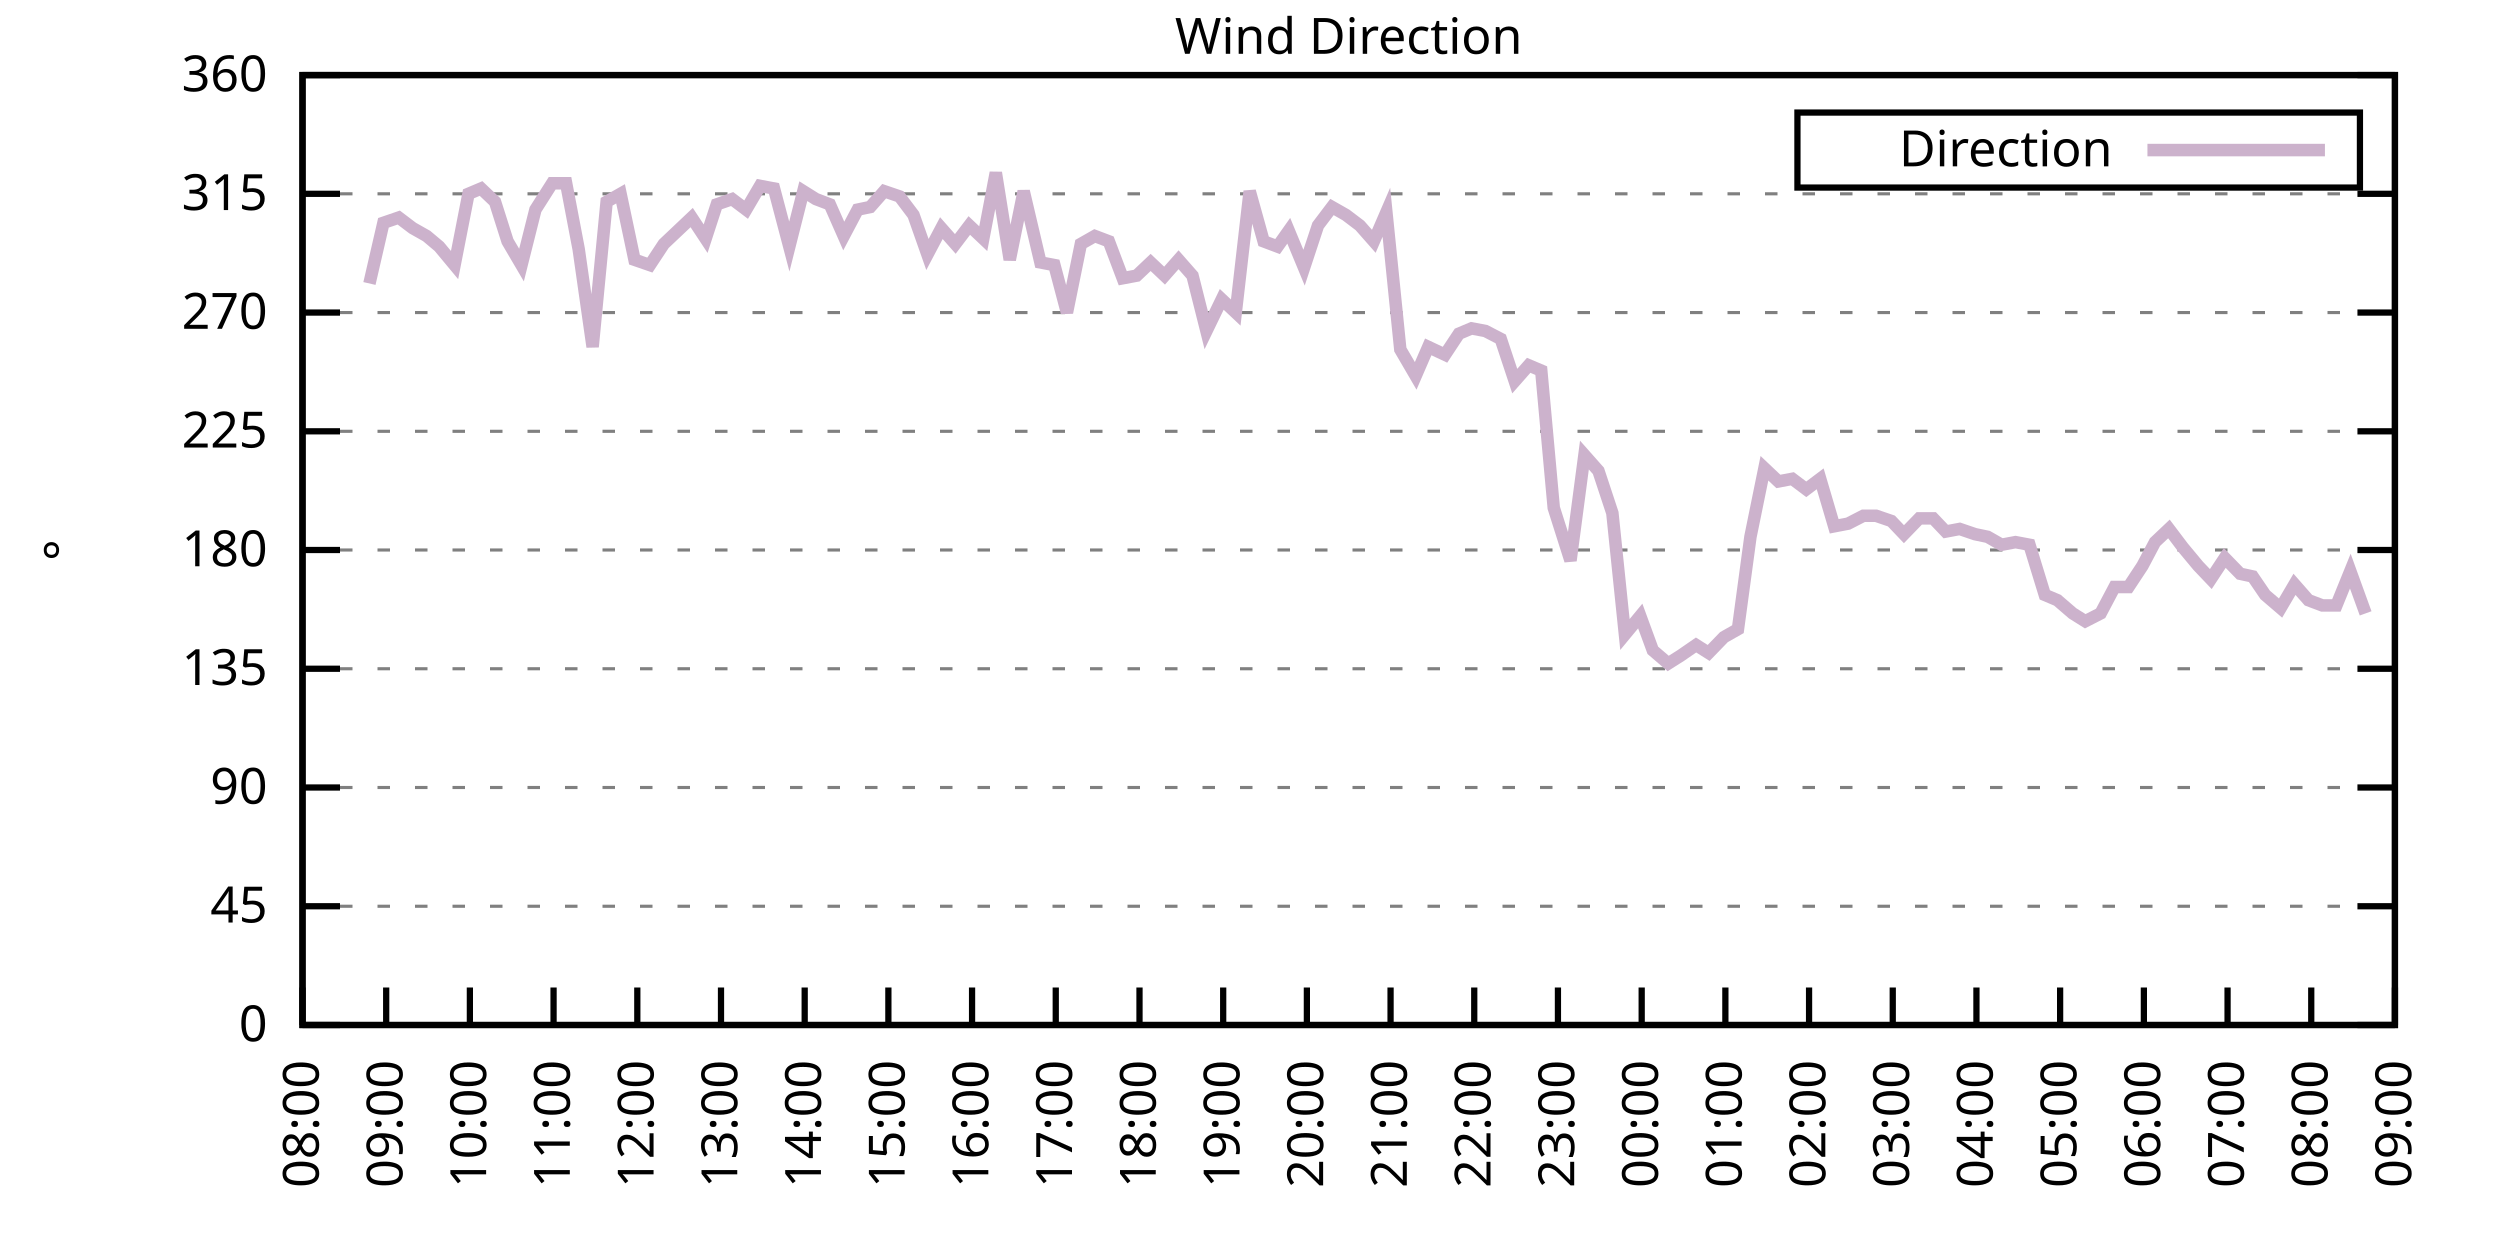
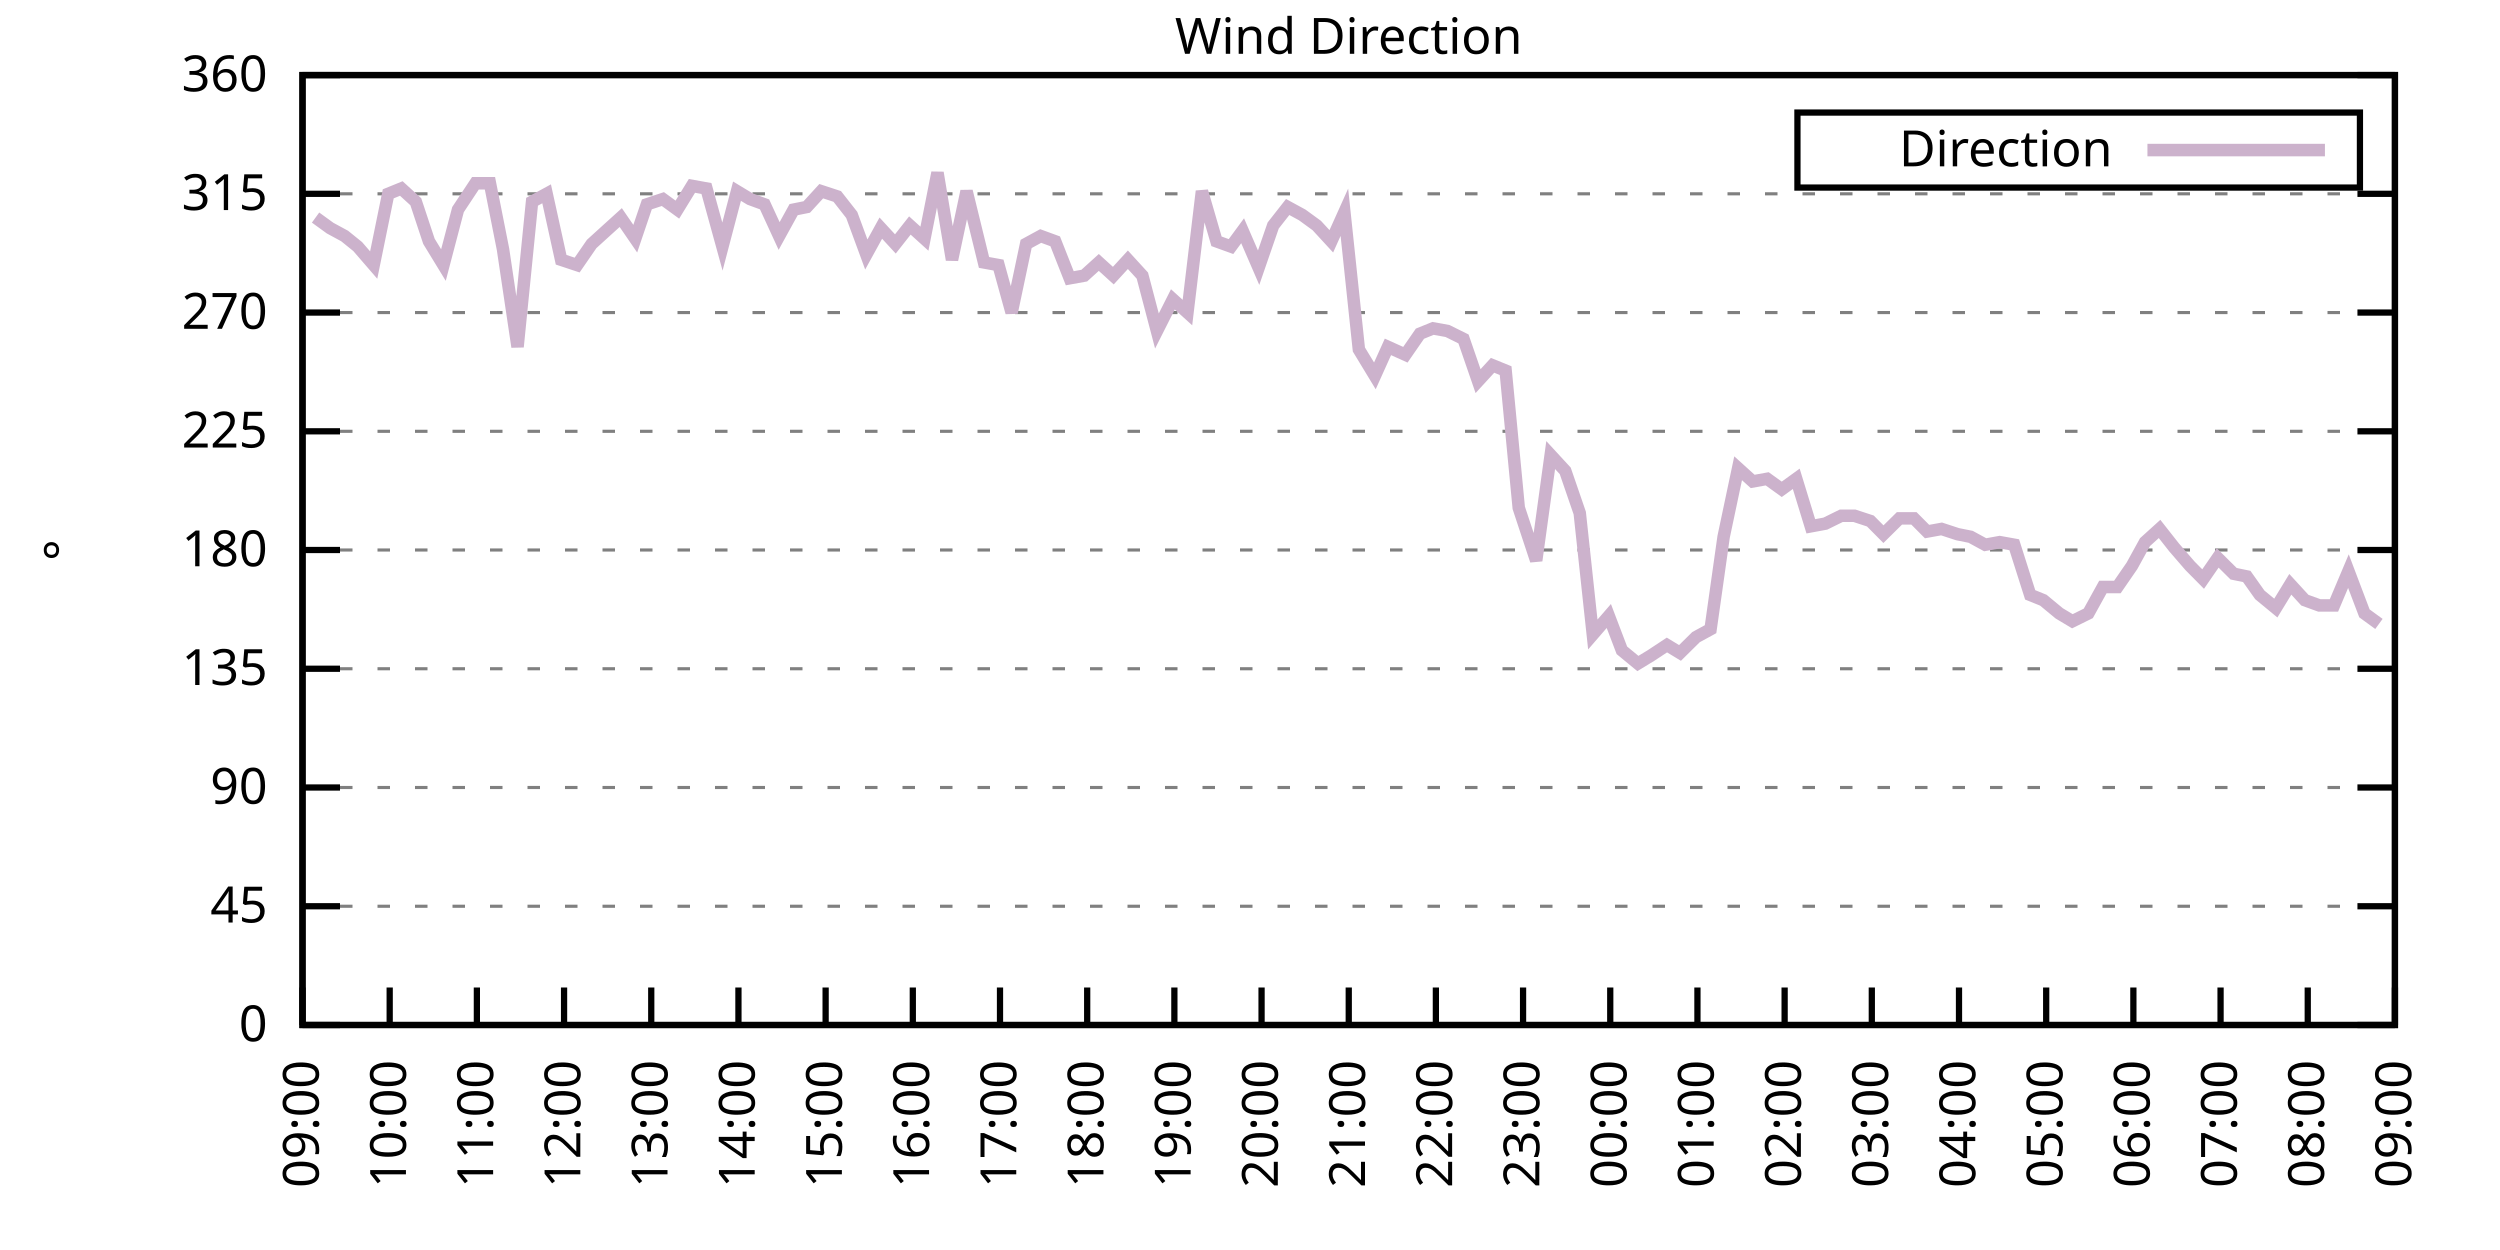
<svg xmlns="http://www.w3.org/2000/svg" xmlns:xlink="http://www.w3.org/1999/xlink" width="400" height="200" viewBox="0 0 400 200">
  <g id="gnuplot_canvas">
    <rect x="0" y="0" width="400" height="200" fill="none" />
    <defs>
      <circle id="gpDot" r="0.5" stroke-width="0.5" stroke="currentColor" />
      <path id="gpPt0" stroke-width="0.333" stroke="currentColor" d="M-1,0 h2 M0,-1 v2" />
      <path id="gpPt1" stroke-width="0.333" stroke="currentColor" d="M-1,-1 L1,1 M1,-1 L-1,1" />
      <path id="gpPt2" stroke-width="0.333" stroke="currentColor" d="M-1,0 L1,0 M0,-1 L0,1 M-1,-1 L1,1 M-1,1 L1,-1" />
      <rect id="gpPt3" stroke-width="0.333" stroke="currentColor" x="-1" y="-1" width="2" height="2" />
      <rect id="gpPt4" stroke-width="0.333" stroke="currentColor" fill="currentColor" x="-1" y="-1" width="2" height="2" />
      <circle id="gpPt5" stroke-width="0.333" stroke="currentColor" cx="0" cy="0" r="1" />
      <use xlink:href="#gpPt5" id="gpPt6" fill="currentColor" stroke="none" />
      <path id="gpPt7" stroke-width="0.333" stroke="currentColor" d="M0,-1.33 L-1.33,0.67 L1.33,0.67 z" />
      <use xlink:href="#gpPt7" id="gpPt8" fill="currentColor" stroke="none" />
      <use xlink:href="#gpPt7" id="gpPt9" stroke="currentColor" transform="rotate(180)" />
      <use xlink:href="#gpPt9" id="gpPt10" fill="currentColor" stroke="none" />
      <use xlink:href="#gpPt3" id="gpPt11" stroke="currentColor" transform="rotate(45)" />
      <use xlink:href="#gpPt11" id="gpPt12" fill="currentColor" stroke="none" />
      <path id="gpPt13" stroke-width="0.333" stroke="currentColor" d="M0,1.330 L1.265,0.411 L0.782,-1.067 L-0.782,-1.076 L-1.265,0.411 z" />
      <use xlink:href="#gpPt13" id="gpPt14" fill="currentColor" stroke="none" />
      <filter id="textbox" filterUnits="objectBoundingBox" x="0" y="0" height="1" width="1">
        <feFlood flood-color="white" flood-opacity="1" result="bgnd" />
        <feComposite in="SourceGraphic" in2="bgnd" operator="atop" />
      </filter>
      <filter id="greybox" filterUnits="objectBoundingBox" x="0" y="0" height="1" width="1">
        <feFlood flood-color="lightgrey" flood-opacity="1" result="grey" />
        <feComposite in="SourceGraphic" in2="grey" operator="atop" />
      </filter>
    </defs>
    <g fill="none" color="white" stroke="currentColor" stroke-width="1.00" stroke-linecap="butt" stroke-linejoin="miter">
</g>
    <g fill="none" color="black" stroke="currentColor" stroke-width="1.00" stroke-linecap="butt" stroke-linejoin="miter">
      <g stroke="none" shape-rendering="crispEdges">
        <polygon fill="rgb(255, 255, 255)" points="48.40,164.00 383.18,164.00 383.18,12.02 48.40,12.02 " />
      </g>
    </g>
    <g fill="none" color="black" stroke="currentColor" stroke-width="1.00" stroke-linecap="butt" stroke-linejoin="miter">
</g>
    <g fill="none" color="black" stroke="black" stroke-width="0.50" stroke-linecap="butt" stroke-linejoin="miter">
</g>
    <g fill="none" color="gray" stroke="currentColor" stroke-width="0.50" stroke-linecap="butt" stroke-linejoin="miter">
      <path stroke="gray" stroke-dasharray="2,4" class="gridline" d="M48.40,164.00 L383.19,164.00  " />
    </g>
    <g fill="none" color="gray" stroke="gray" stroke-width="1.00" stroke-linecap="butt" stroke-linejoin="miter">
</g>
    <g fill="none" color="black" stroke="currentColor" stroke-width="1.00" stroke-linecap="butt" stroke-linejoin="miter">
      <path stroke="black" d="M48.40,164.00 L54.40,164.00 M383.19,164.00 L377.19,164.00  " />
      <g transform="translate(42.80,166.60)" stroke="none" fill="black" font-family="Sans" font-size="8.00" text-anchor="end">
        <text>
          <tspan font-family="Sans"> 0</tspan>
        </text>
      </g>
    </g>
    <g fill="none" color="black" stroke="currentColor" stroke-width="1.00" stroke-linecap="butt" stroke-linejoin="miter">
</g>
    <g fill="none" color="black" stroke="black" stroke-width="0.50" stroke-linecap="butt" stroke-linejoin="miter">
</g>
    <g fill="none" color="gray" stroke="currentColor" stroke-width="0.50" stroke-linecap="butt" stroke-linejoin="miter">
      <path stroke="gray" stroke-dasharray="2,4" class="gridline" d="M48.40,145.00 L383.19,145.00  " />
    </g>
    <g fill="none" color="gray" stroke="gray" stroke-width="1.00" stroke-linecap="butt" stroke-linejoin="miter">
</g>
    <g fill="none" color="black" stroke="currentColor" stroke-width="1.00" stroke-linecap="butt" stroke-linejoin="miter">
      <path stroke="black" d="M48.40,145.00 L54.40,145.00 M383.19,145.00 L377.19,145.00  " />
      <g transform="translate(42.80,147.60)" stroke="none" fill="black" font-family="Sans" font-size="8.00" text-anchor="end">
        <text>
          <tspan font-family="Sans"> 45</tspan>
        </text>
      </g>
    </g>
    <g fill="none" color="black" stroke="currentColor" stroke-width="1.00" stroke-linecap="butt" stroke-linejoin="miter">
</g>
    <g fill="none" color="black" stroke="black" stroke-width="0.50" stroke-linecap="butt" stroke-linejoin="miter">
</g>
    <g fill="none" color="gray" stroke="currentColor" stroke-width="0.50" stroke-linecap="butt" stroke-linejoin="miter">
      <path stroke="gray" stroke-dasharray="2,4" class="gridline" d="M48.40,126.00 L383.19,126.00  " />
    </g>
    <g fill="none" color="gray" stroke="gray" stroke-width="1.00" stroke-linecap="butt" stroke-linejoin="miter">
</g>
    <g fill="none" color="black" stroke="currentColor" stroke-width="1.00" stroke-linecap="butt" stroke-linejoin="miter">
      <path stroke="black" d="M48.40,126.00 L54.40,126.00 M383.19,126.00 L377.19,126.00  " />
      <g transform="translate(42.80,128.60)" stroke="none" fill="black" font-family="Sans" font-size="8.00" text-anchor="end">
        <text>
          <tspan font-family="Sans"> 90</tspan>
        </text>
      </g>
    </g>
    <g fill="none" color="black" stroke="currentColor" stroke-width="1.00" stroke-linecap="butt" stroke-linejoin="miter">
</g>
    <g fill="none" color="black" stroke="black" stroke-width="0.50" stroke-linecap="butt" stroke-linejoin="miter">
</g>
    <g fill="none" color="gray" stroke="currentColor" stroke-width="0.50" stroke-linecap="butt" stroke-linejoin="miter">
      <path stroke="gray" stroke-dasharray="2,4" class="gridline" d="M48.40,107.00 L383.19,107.00  " />
    </g>
    <g fill="none" color="gray" stroke="gray" stroke-width="1.00" stroke-linecap="butt" stroke-linejoin="miter">
</g>
    <g fill="none" color="black" stroke="currentColor" stroke-width="1.00" stroke-linecap="butt" stroke-linejoin="miter">
      <path stroke="black" d="M48.40,107.00 L54.40,107.00 M383.19,107.00 L377.19,107.00  " />
      <g transform="translate(42.80,109.60)" stroke="none" fill="black" font-family="Sans" font-size="8.00" text-anchor="end">
        <text>
          <tspan font-family="Sans"> 135</tspan>
        </text>
      </g>
    </g>
    <g fill="none" color="black" stroke="currentColor" stroke-width="1.00" stroke-linecap="butt" stroke-linejoin="miter">
</g>
    <g fill="none" color="black" stroke="black" stroke-width="0.50" stroke-linecap="butt" stroke-linejoin="miter">
</g>
    <g fill="none" color="gray" stroke="currentColor" stroke-width="0.50" stroke-linecap="butt" stroke-linejoin="miter">
      <path stroke="gray" stroke-dasharray="2,4" class="gridline" d="M48.40,88.00 L383.19,88.00  " />
    </g>
    <g fill="none" color="gray" stroke="gray" stroke-width="1.00" stroke-linecap="butt" stroke-linejoin="miter">
</g>
    <g fill="none" color="black" stroke="currentColor" stroke-width="1.00" stroke-linecap="butt" stroke-linejoin="miter">
      <path stroke="black" d="M48.40,88.00 L54.40,88.00 M383.19,88.00 L377.19,88.00  " />
      <g transform="translate(42.80,90.60)" stroke="none" fill="black" font-family="Sans" font-size="8.00" text-anchor="end">
        <text>
          <tspan font-family="Sans"> 180</tspan>
        </text>
      </g>
    </g>
    <g fill="none" color="black" stroke="currentColor" stroke-width="1.00" stroke-linecap="butt" stroke-linejoin="miter">
</g>
    <g fill="none" color="black" stroke="black" stroke-width="0.50" stroke-linecap="butt" stroke-linejoin="miter">
</g>
    <g fill="none" color="gray" stroke="currentColor" stroke-width="0.50" stroke-linecap="butt" stroke-linejoin="miter">
      <path stroke="gray" stroke-dasharray="2,4" class="gridline" d="M48.40,69.01 L383.19,69.01  " />
    </g>
    <g fill="none" color="gray" stroke="gray" stroke-width="1.00" stroke-linecap="butt" stroke-linejoin="miter">
</g>
    <g fill="none" color="black" stroke="currentColor" stroke-width="1.00" stroke-linecap="butt" stroke-linejoin="miter">
      <path stroke="black" d="M48.40,69.01 L54.40,69.01 M383.19,69.01 L377.19,69.01  " />
      <g transform="translate(42.80,71.61)" stroke="none" fill="black" font-family="Sans" font-size="8.00" text-anchor="end">
        <text>
          <tspan font-family="Sans"> 225</tspan>
        </text>
      </g>
    </g>
    <g fill="none" color="black" stroke="currentColor" stroke-width="1.00" stroke-linecap="butt" stroke-linejoin="miter">
</g>
    <g fill="none" color="black" stroke="black" stroke-width="0.50" stroke-linecap="butt" stroke-linejoin="miter">
</g>
    <g fill="none" color="gray" stroke="currentColor" stroke-width="0.50" stroke-linecap="butt" stroke-linejoin="miter">
      <path stroke="gray" stroke-dasharray="2,4" class="gridline" d="M48.40,50.01 L383.19,50.01  " />
    </g>
    <g fill="none" color="gray" stroke="gray" stroke-width="1.00" stroke-linecap="butt" stroke-linejoin="miter">
</g>
    <g fill="none" color="black" stroke="currentColor" stroke-width="1.00" stroke-linecap="butt" stroke-linejoin="miter">
      <path stroke="black" d="M48.40,50.01 L54.40,50.01 M383.19,50.01 L377.19,50.01  " />
      <g transform="translate(42.80,52.61)" stroke="none" fill="black" font-family="Sans" font-size="8.00" text-anchor="end">
        <text>
          <tspan font-family="Sans"> 270</tspan>
        </text>
      </g>
    </g>
    <g fill="none" color="black" stroke="currentColor" stroke-width="1.00" stroke-linecap="butt" stroke-linejoin="miter">
</g>
    <g fill="none" color="black" stroke="black" stroke-width="0.50" stroke-linecap="butt" stroke-linejoin="miter">
</g>
    <g fill="none" color="gray" stroke="currentColor" stroke-width="0.50" stroke-linecap="butt" stroke-linejoin="miter">
      <path stroke="gray" stroke-dasharray="2,4" class="gridline" d="M48.40,31.01 L383.19,31.01  " />
    </g>
    <g fill="none" color="gray" stroke="gray" stroke-width="1.00" stroke-linecap="butt" stroke-linejoin="miter">
</g>
    <g fill="none" color="black" stroke="currentColor" stroke-width="1.00" stroke-linecap="butt" stroke-linejoin="miter">
      <path stroke="black" d="M48.40,31.01 L54.40,31.01 M383.19,31.01 L377.19,31.01  " />
      <g transform="translate(42.80,33.61)" stroke="none" fill="black" font-family="Sans" font-size="8.00" text-anchor="end">
        <text>
          <tspan font-family="Sans"> 315</tspan>
        </text>
      </g>
    </g>
    <g fill="none" color="black" stroke="currentColor" stroke-width="1.00" stroke-linecap="butt" stroke-linejoin="miter">
</g>
    <g fill="none" color="black" stroke="black" stroke-width="0.50" stroke-linecap="butt" stroke-linejoin="miter">
</g>
    <g fill="none" color="gray" stroke="currentColor" stroke-width="0.50" stroke-linecap="butt" stroke-linejoin="miter">
      <path stroke="gray" stroke-dasharray="2,4" class="gridline" d="M48.40,12.01 L383.19,12.01  " />
    </g>
    <g fill="none" color="gray" stroke="gray" stroke-width="1.00" stroke-linecap="butt" stroke-linejoin="miter">
</g>
    <g fill="none" color="black" stroke="currentColor" stroke-width="1.00" stroke-linecap="butt" stroke-linejoin="miter">
      <path stroke="black" d="M48.40,12.01 L54.40,12.01 M383.19,12.01 L377.19,12.01  " />
      <g transform="translate(42.80,14.61)" stroke="none" fill="black" font-family="Sans" font-size="8.00" text-anchor="end">
        <text>
          <tspan font-family="Sans"> 360</tspan>
        </text>
      </g>
    </g>
    <g fill="none" color="black" stroke="currentColor" stroke-width="1.00" stroke-linecap="butt" stroke-linejoin="miter">
      <path stroke="black" d="M48.40,164.00 L48.40,158.00  " />
      <g transform="translate(51.00,169.60) rotate(270.00)" stroke="none" fill="black" font-family="Sans" font-size="8.00" text-anchor="end">
        <text>
-           <tspan font-family="Sans">08:00</tspan>
-         </text>
-       </g>
-     </g>
-     <g fill="none" color="black" stroke="currentColor" stroke-width="1.00" stroke-linecap="butt" stroke-linejoin="miter">
-       <path stroke="black" d="M61.79,164.00 L61.79,158.00  " />
-       <g transform="translate(64.39,169.60) rotate(270.00)" stroke="none" fill="black" font-family="Sans" font-size="8.00" text-anchor="end">
-         <text>
          <tspan font-family="Sans">09:00</tspan>
        </text>
      </g>
    </g>
    <g fill="none" color="black" stroke="currentColor" stroke-width="1.00" stroke-linecap="butt" stroke-linejoin="miter">
-       <path stroke="black" d="M75.18,164.00 L75.18,158.00  " />
-       <g transform="translate(77.78,169.60) rotate(270.00)" stroke="none" fill="black" font-family="Sans" font-size="8.00" text-anchor="end">
+       <path stroke="black" d="M62.35,164.00 L62.35,158.00  " />
+       <g transform="translate(64.95,169.60) rotate(270.00)" stroke="none" fill="black" font-family="Sans" font-size="8.00" text-anchor="end">
        <text>
          <tspan font-family="Sans">10:00</tspan>
        </text>
      </g>
    </g>
    <g fill="none" color="black" stroke="currentColor" stroke-width="1.00" stroke-linecap="butt" stroke-linejoin="miter">
-       <path stroke="black" d="M88.57,164.00 L88.57,158.00  " />
-       <g transform="translate(91.17,169.60) rotate(270.00)" stroke="none" fill="black" font-family="Sans" font-size="8.00" text-anchor="end">
+       <path stroke="black" d="M76.30,164.00 L76.30,158.00  " />
+       <g transform="translate(78.90,169.60) rotate(270.00)" stroke="none" fill="black" font-family="Sans" font-size="8.00" text-anchor="end">
        <text>
          <tspan font-family="Sans">11:00</tspan>
        </text>
      </g>
    </g>
    <g fill="none" color="black" stroke="currentColor" stroke-width="1.00" stroke-linecap="butt" stroke-linejoin="miter">
-       <path stroke="black" d="M101.97,164.00 L101.97,158.00  " />
-       <g transform="translate(104.57,169.60) rotate(270.00)" stroke="none" fill="black" font-family="Sans" font-size="8.00" text-anchor="end">
+       <path stroke="black" d="M90.25,164.00 L90.25,158.00  " />
+       <g transform="translate(92.85,169.60) rotate(270.00)" stroke="none" fill="black" font-family="Sans" font-size="8.00" text-anchor="end">
        <text>
          <tspan font-family="Sans">12:00</tspan>
        </text>
      </g>
    </g>
    <g fill="none" color="black" stroke="currentColor" stroke-width="1.00" stroke-linecap="butt" stroke-linejoin="miter">
-       <path stroke="black" d="M115.36,164.00 L115.36,158.00  " />
-       <g transform="translate(117.96,169.60) rotate(270.00)" stroke="none" fill="black" font-family="Sans" font-size="8.00" text-anchor="end">
+       <path stroke="black" d="M104.20,164.00 L104.20,158.00  " />
+       <g transform="translate(106.80,169.60) rotate(270.00)" stroke="none" fill="black" font-family="Sans" font-size="8.00" text-anchor="end">
        <text>
          <tspan font-family="Sans">13:00</tspan>
        </text>
      </g>
    </g>
    <g fill="none" color="black" stroke="currentColor" stroke-width="1.00" stroke-linecap="butt" stroke-linejoin="miter">
-       <path stroke="black" d="M128.75,164.00 L128.75,158.00  " />
-       <g transform="translate(131.35,169.60) rotate(270.00)" stroke="none" fill="black" font-family="Sans" font-size="8.00" text-anchor="end">
+       <path stroke="black" d="M118.15,164.00 L118.15,158.00  " />
+       <g transform="translate(120.75,169.60) rotate(270.00)" stroke="none" fill="black" font-family="Sans" font-size="8.00" text-anchor="end">
        <text>
          <tspan font-family="Sans">14:00</tspan>
        </text>
      </g>
    </g>
    <g fill="none" color="black" stroke="currentColor" stroke-width="1.00" stroke-linecap="butt" stroke-linejoin="miter">
-       <path stroke="black" d="M142.14,164.00 L142.14,158.00  " />
-       <g transform="translate(144.74,169.60) rotate(270.00)" stroke="none" fill="black" font-family="Sans" font-size="8.00" text-anchor="end">
+       <path stroke="black" d="M132.10,164.00 L132.10,158.00  " />
+       <g transform="translate(134.70,169.60) rotate(270.00)" stroke="none" fill="black" font-family="Sans" font-size="8.00" text-anchor="end">
        <text>
          <tspan font-family="Sans">15:00</tspan>
        </text>
      </g>
    </g>
    <g fill="none" color="black" stroke="currentColor" stroke-width="1.00" stroke-linecap="butt" stroke-linejoin="miter">
-       <path stroke="black" d="M155.53,164.00 L155.53,158.00  " />
-       <g transform="translate(158.13,169.60) rotate(270.00)" stroke="none" fill="black" font-family="Sans" font-size="8.00" text-anchor="end">
+       <path stroke="black" d="M146.05,164.00 L146.05,158.00  " />
+       <g transform="translate(148.65,169.60) rotate(270.00)" stroke="none" fill="black" font-family="Sans" font-size="8.00" text-anchor="end">
        <text>
          <tspan font-family="Sans">16:00</tspan>
        </text>
      </g>
    </g>
    <g fill="none" color="black" stroke="currentColor" stroke-width="1.00" stroke-linecap="butt" stroke-linejoin="miter">
-       <path stroke="black" d="M168.92,164.00 L168.92,158.00  " />
-       <g transform="translate(171.52,169.60) rotate(270.00)" stroke="none" fill="black" font-family="Sans" font-size="8.00" text-anchor="end">
+       <path stroke="black" d="M160.00,164.00 L160.00,158.00  " />
+       <g transform="translate(162.60,169.60) rotate(270.00)" stroke="none" fill="black" font-family="Sans" font-size="8.00" text-anchor="end">
        <text>
          <tspan font-family="Sans">17:00</tspan>
        </text>
      </g>
    </g>
    <g fill="none" color="black" stroke="currentColor" stroke-width="1.00" stroke-linecap="butt" stroke-linejoin="miter">
-       <path stroke="black" d="M182.32,164.00 L182.32,158.00  " />
-       <g transform="translate(184.92,169.60) rotate(270.00)" stroke="none" fill="black" font-family="Sans" font-size="8.00" text-anchor="end">
+       <path stroke="black" d="M173.95,164.00 L173.95,158.00  " />
+       <g transform="translate(176.55,169.60) rotate(270.00)" stroke="none" fill="black" font-family="Sans" font-size="8.00" text-anchor="end">
        <text>
          <tspan font-family="Sans">18:00</tspan>
        </text>
      </g>
    </g>
    <g fill="none" color="black" stroke="currentColor" stroke-width="1.00" stroke-linecap="butt" stroke-linejoin="miter">
-       <path stroke="black" d="M195.71,164.00 L195.71,158.00  " />
-       <g transform="translate(198.31,169.60) rotate(270.00)" stroke="none" fill="black" font-family="Sans" font-size="8.00" text-anchor="end">
+       <path stroke="black" d="M187.90,164.00 L187.90,158.00  " />
+       <g transform="translate(190.50,169.60) rotate(270.00)" stroke="none" fill="black" font-family="Sans" font-size="8.00" text-anchor="end">
        <text>
          <tspan font-family="Sans">19:00</tspan>
        </text>
      </g>
    </g>
    <g fill="none" color="black" stroke="currentColor" stroke-width="1.00" stroke-linecap="butt" stroke-linejoin="miter">
-       <path stroke="black" d="M209.10,164.00 L209.10,158.00  " />
-       <g transform="translate(211.70,169.60) rotate(270.00)" stroke="none" fill="black" font-family="Sans" font-size="8.00" text-anchor="end">
+       <path stroke="black" d="M201.85,164.00 L201.85,158.00  " />
+       <g transform="translate(204.45,169.60) rotate(270.00)" stroke="none" fill="black" font-family="Sans" font-size="8.00" text-anchor="end">
        <text>
          <tspan font-family="Sans">20:00</tspan>
        </text>
      </g>
    </g>
    <g fill="none" color="black" stroke="currentColor" stroke-width="1.00" stroke-linecap="butt" stroke-linejoin="miter">
-       <path stroke="black" d="M222.49,164.00 L222.49,158.00  " />
-       <g transform="translate(225.09,169.60) rotate(270.00)" stroke="none" fill="black" font-family="Sans" font-size="8.00" text-anchor="end">
+       <path stroke="black" d="M215.80,164.00 L215.80,158.00  " />
+       <g transform="translate(218.40,169.60) rotate(270.00)" stroke="none" fill="black" font-family="Sans" font-size="8.00" text-anchor="end">
        <text>
          <tspan font-family="Sans">21:00</tspan>
        </text>
      </g>
    </g>
    <g fill="none" color="black" stroke="currentColor" stroke-width="1.00" stroke-linecap="butt" stroke-linejoin="miter">
-       <path stroke="black" d="M235.88,164.00 L235.88,158.00  " />
-       <g transform="translate(238.48,169.60) rotate(270.00)" stroke="none" fill="black" font-family="Sans" font-size="8.00" text-anchor="end">
+       <path stroke="black" d="M229.74,164.00 L229.74,158.00  " />
+       <g transform="translate(232.34,169.60) rotate(270.00)" stroke="none" fill="black" font-family="Sans" font-size="8.00" text-anchor="end">
        <text>
          <tspan font-family="Sans">22:00</tspan>
        </text>
      </g>
    </g>
    <g fill="none" color="black" stroke="currentColor" stroke-width="1.00" stroke-linecap="butt" stroke-linejoin="miter">
-       <path stroke="black" d="M249.27,164.00 L249.27,158.00  " />
-       <g transform="translate(251.87,169.60) rotate(270.00)" stroke="none" fill="black" font-family="Sans" font-size="8.00" text-anchor="end">
+       <path stroke="black" d="M243.69,164.00 L243.69,158.00  " />
+       <g transform="translate(246.29,169.60) rotate(270.00)" stroke="none" fill="black" font-family="Sans" font-size="8.00" text-anchor="end">
        <text>
          <tspan font-family="Sans">23:00</tspan>
        </text>
      </g>
    </g>
    <g fill="none" color="black" stroke="currentColor" stroke-width="1.00" stroke-linecap="butt" stroke-linejoin="miter">
-       <path stroke="black" d="M262.67,164.00 L262.67,158.00  " />
-       <g transform="translate(265.27,169.60) rotate(270.00)" stroke="none" fill="black" font-family="Sans" font-size="8.00" text-anchor="end">
+       <path stroke="black" d="M257.64,164.00 L257.64,158.00  " />
+       <g transform="translate(260.24,169.60) rotate(270.00)" stroke="none" fill="black" font-family="Sans" font-size="8.00" text-anchor="end">
        <text>
          <tspan font-family="Sans">00:00</tspan>
        </text>
      </g>
    </g>
    <g fill="none" color="black" stroke="currentColor" stroke-width="1.00" stroke-linecap="butt" stroke-linejoin="miter">
-       <path stroke="black" d="M276.06,164.00 L276.06,158.00  " />
-       <g transform="translate(278.66,169.60) rotate(270.00)" stroke="none" fill="black" font-family="Sans" font-size="8.00" text-anchor="end">
+       <path stroke="black" d="M271.59,164.00 L271.59,158.00  " />
+       <g transform="translate(274.19,169.60) rotate(270.00)" stroke="none" fill="black" font-family="Sans" font-size="8.00" text-anchor="end">
        <text>
          <tspan font-family="Sans">01:00</tspan>
        </text>
      </g>
    </g>
    <g fill="none" color="black" stroke="currentColor" stroke-width="1.00" stroke-linecap="butt" stroke-linejoin="miter">
-       <path stroke="black" d="M289.45,164.00 L289.45,158.00  " />
-       <g transform="translate(292.05,169.60) rotate(270.00)" stroke="none" fill="black" font-family="Sans" font-size="8.00" text-anchor="end">
+       <path stroke="black" d="M285.54,164.00 L285.54,158.00  " />
+       <g transform="translate(288.14,169.60) rotate(270.00)" stroke="none" fill="black" font-family="Sans" font-size="8.00" text-anchor="end">
        <text>
          <tspan font-family="Sans">02:00</tspan>
        </text>
      </g>
    </g>
    <g fill="none" color="black" stroke="currentColor" stroke-width="1.00" stroke-linecap="butt" stroke-linejoin="miter">
-       <path stroke="black" d="M302.84,164.00 L302.84,158.00  " />
-       <g transform="translate(305.44,169.60) rotate(270.00)" stroke="none" fill="black" font-family="Sans" font-size="8.00" text-anchor="end">
+       <path stroke="black" d="M299.49,164.00 L299.49,158.00  " />
+       <g transform="translate(302.09,169.60) rotate(270.00)" stroke="none" fill="black" font-family="Sans" font-size="8.00" text-anchor="end">
        <text>
          <tspan font-family="Sans">03:00</tspan>
        </text>
      </g>
    </g>
    <g fill="none" color="black" stroke="currentColor" stroke-width="1.00" stroke-linecap="butt" stroke-linejoin="miter">
-       <path stroke="black" d="M316.23,164.00 L316.23,158.00  " />
-       <g transform="translate(318.83,169.60) rotate(270.00)" stroke="none" fill="black" font-family="Sans" font-size="8.00" text-anchor="end">
+       <path stroke="black" d="M313.44,164.00 L313.44,158.00  " />
+       <g transform="translate(316.04,169.60) rotate(270.00)" stroke="none" fill="black" font-family="Sans" font-size="8.00" text-anchor="end">
        <text>
          <tspan font-family="Sans">04:00</tspan>
        </text>
      </g>
    </g>
    <g fill="none" color="black" stroke="currentColor" stroke-width="1.00" stroke-linecap="butt" stroke-linejoin="miter">
-       <path stroke="black" d="M329.62,164.00 L329.62,158.00  " />
-       <g transform="translate(332.22,169.60) rotate(270.00)" stroke="none" fill="black" font-family="Sans" font-size="8.00" text-anchor="end">
+       <path stroke="black" d="M327.39,164.00 L327.39,158.00  " />
+       <g transform="translate(329.99,169.60) rotate(270.00)" stroke="none" fill="black" font-family="Sans" font-size="8.00" text-anchor="end">
        <text>
          <tspan font-family="Sans">05:00</tspan>
        </text>
      </g>
    </g>
    <g fill="none" color="black" stroke="currentColor" stroke-width="1.00" stroke-linecap="butt" stroke-linejoin="miter">
-       <path stroke="black" d="M343.02,164.00 L343.02,158.00  " />
-       <g transform="translate(345.62,169.60) rotate(270.00)" stroke="none" fill="black" font-family="Sans" font-size="8.00" text-anchor="end">
+       <path stroke="black" d="M341.34,164.00 L341.34,158.00  " />
+       <g transform="translate(343.94,169.60) rotate(270.00)" stroke="none" fill="black" font-family="Sans" font-size="8.00" text-anchor="end">
        <text>
          <tspan font-family="Sans">06:00</tspan>
        </text>
      </g>
    </g>
    <g fill="none" color="black" stroke="currentColor" stroke-width="1.00" stroke-linecap="butt" stroke-linejoin="miter">
-       <path stroke="black" d="M356.41,164.00 L356.41,158.00  " />
-       <g transform="translate(359.01,169.60) rotate(270.00)" stroke="none" fill="black" font-family="Sans" font-size="8.00" text-anchor="end">
+       <path stroke="black" d="M355.29,164.00 L355.29,158.00  " />
+       <g transform="translate(357.89,169.60) rotate(270.00)" stroke="none" fill="black" font-family="Sans" font-size="8.00" text-anchor="end">
        <text>
          <tspan font-family="Sans">07:00</tspan>
        </text>
      </g>
    </g>
    <g fill="none" color="black" stroke="currentColor" stroke-width="1.00" stroke-linecap="butt" stroke-linejoin="miter">
-       <path stroke="black" d="M369.80,164.00 L369.80,158.00  " />
-       <g transform="translate(372.40,169.60) rotate(270.00)" stroke="none" fill="black" font-family="Sans" font-size="8.00" text-anchor="end">
+       <path stroke="black" d="M369.24,164.00 L369.24,158.00  " />
+       <g transform="translate(371.84,169.60) rotate(270.00)" stroke="none" fill="black" font-family="Sans" font-size="8.00" text-anchor="end">
        <text>
          <tspan font-family="Sans">08:00</tspan>
        </text>
      </g>
    </g>
    <g fill="none" color="black" stroke="currentColor" stroke-width="1.00" stroke-linecap="butt" stroke-linejoin="miter">
      <path stroke="black" d="M383.19,164.00 L383.19,158.00  " />
      <g transform="translate(385.79,169.60) rotate(270.00)" stroke="none" fill="black" font-family="Sans" font-size="8.00" text-anchor="end">
        <text>
          <tspan font-family="Sans">09:00</tspan>
        </text>
      </g>
    </g>
    <g fill="none" color="black" stroke="currentColor" stroke-width="1.00" stroke-linecap="butt" stroke-linejoin="miter">
</g>
    <g fill="none" color="black" stroke="currentColor" stroke-width="1.00" stroke-linecap="butt" stroke-linejoin="miter">
      <path stroke="black" d="M48.40,12.01 L48.40,164.00 L383.19,164.00 L383.19,12.01 L48.40,12.01 Z  " />
    </g>
    <g fill="none" color="black" stroke="currentColor" stroke-width="1.00" stroke-linecap="butt" stroke-linejoin="miter">
</g>
    <g fill="none" color="black" stroke="currentColor" stroke-width="1.00" stroke-linecap="butt" stroke-linejoin="miter">
      <path stroke="black" d="M287.59,30.01 L287.59,18.01 L377.59,18.01 L377.59,30.01 L287.59,30.01 Z  " />
    </g>
    <g id="Wind_direction_plot_1">
      <g fill="none" color="white" stroke="black" stroke-width="2.00" stroke-linecap="butt" stroke-linejoin="miter">
</g>
      <g fill="none" color="black" stroke="currentColor" stroke-width="2.00" stroke-linecap="butt" stroke-linejoin="miter">
        <g transform="translate(337.99,26.61)" stroke="none" fill="black" font-family="Sans" font-size="8.00" text-anchor="end">
          <text>
            <tspan font-family="Sans">Direction</tspan>
          </text>
        </g>
      </g>
      <g fill="none" color="black" stroke="currentColor" stroke-width="2.00" stroke-linecap="butt" stroke-linejoin="miter">
-         <path stroke="rgb(204, 178, 204)" d="M343.59,24.01 L371.99,24.01 M59.11,45.36 L61.35,35.65 L63.80,34.81 L66.03,36.50 L68.26,37.76 L70.27,39.45   L72.73,42.41 L74.96,31.01 L76.97,30.16 L79.20,32.28 L81.21,38.61 L83.44,42.41 L85.67,33.54 L88.35,29.32   L90.58,29.32 L92.59,39.87 L94.82,55.50 L97.06,32.28 L99.29,31.01 L101.52,41.56 L103.98,42.41 L106.21,39.03   L108.44,36.92 L110.67,34.81 L112.90,38.19 L114.69,32.70 L117.14,31.85 L119.38,33.54 L121.61,29.74 L123.84,30.16   L126.29,39.45 L128.53,30.59 L130.54,31.85 L132.77,32.70 L135.00,37.76 L137.23,33.54 L139.24,33.12 L141.47,30.59   L143.93,31.43 L146.16,34.39 L148.39,40.72 L150.62,36.50 L152.85,39.03 L155.09,36.08 L157.32,38.19 L159.33,27.63   L161.56,41.56 L163.79,30.59 L166.47,41.99 L168.70,42.41 L170.71,50.01 L172.94,39.03 L175.17,37.76 L177.41,38.61   L179.64,44.52 L181.87,44.10 L184.10,41.99 L186.33,44.10 L188.57,41.56 L190.80,44.10 L193.03,52.96 L195.48,47.90   L197.72,50.01 L199.95,30.59 L202.18,38.61 L204.41,39.45 L206.20,36.92 L208.65,42.83 L210.88,36.08 L213.12,33.12   L215.35,34.39 L217.58,36.08 L219.81,38.61 L221.82,33.96 L224.05,55.92 L226.51,60.14 L228.52,55.50 L231.20,56.76   L233.43,53.39 L235.44,52.54 L237.67,52.96 L240.12,54.23 L242.36,60.98 L244.59,58.45 L246.60,59.30 L248.60,81.25   L251.28,89.69 L253.51,72.81 L255.75,75.34 L257.98,82.09 L259.99,101.52 L262.44,98.56 L264.45,104.05 L266.91,106.16   L268.92,104.89 L271.37,103.20 L273.38,104.47 L275.83,101.94 L278.07,100.67 L280.07,85.89 L282.31,74.92 L284.54,77.03   L286.77,76.61 L289.00,78.29 L291.23,76.61 L293.47,84.21 L295.70,83.78 L298.15,82.52 L300.16,82.52 L302.62,83.36   L304.63,85.47 L307.08,82.94 L309.31,82.94 L311.32,85.05 L313.55,84.63 L316.01,85.47 L318.02,85.89 L320.25,87.16   L322.48,86.74 L324.71,87.16 L327.17,95.18 L329.18,96.03 L331.63,98.14 L333.64,99.40 L336.10,98.14 L338.33,93.92   L340.56,93.92 L342.79,90.54 L344.80,86.74 L347.03,84.63 L349.26,87.58 L351.72,90.54 L353.73,92.65 L355.96,89.27   L358.42,91.80 L360.42,92.23 L362.43,95.18 L364.89,97.29 L367.12,93.49 L369.35,96.03 L371.58,96.87 L373.82,96.87   L376.05,91.38 L378.50,98.14  " />
+         <path stroke="rgb(204, 178, 204)" d="M343.59,24.01 L371.99,24.01 M50.49,34.81 L52.82,36.50 L55.14,37.76 L57.23,39.45 L59.79,42.41 L62.12,31.01   L64.21,30.16 L66.53,32.28 L68.63,38.61 L70.95,42.41 L73.28,33.54 L76.07,29.32 L78.39,29.32 L80.48,39.87   L82.81,55.50 L85.13,32.28 L87.46,31.01 L89.78,41.56 L92.34,42.41 L94.67,39.03 L96.99,36.92 L99.32,34.81   L101.64,38.19 L103.50,32.70 L106.06,31.85 L108.38,33.54 L110.71,29.74 L113.03,30.16 L115.59,39.45 L117.92,30.59   L120.01,31.85 L122.33,32.70 L124.66,37.76 L126.98,33.54 L129.08,33.12 L131.40,30.59 L133.96,31.43 L136.28,34.39   L138.61,40.72 L140.93,36.50 L143.26,39.03 L145.58,36.08 L147.91,38.19 L150.00,27.63 L152.32,41.56 L154.65,30.59   L157.44,41.99 L159.76,42.41 L161.86,50.01 L164.18,39.03 L166.51,37.76 L168.83,38.61 L171.16,44.52 L173.48,44.10   L175.81,41.99 L178.13,44.10 L180.46,41.56 L182.78,44.10 L185.11,52.96 L187.66,47.90 L189.99,50.01 L192.31,30.59   L194.64,38.61 L196.96,39.45 L198.82,36.92 L201.38,42.83 L203.71,36.08 L206.03,33.12 L208.36,34.39 L210.68,36.08   L213.01,38.61 L215.10,33.96 L217.42,55.92 L219.98,60.14 L222.07,55.50 L224.86,56.76 L227.19,53.39 L229.28,52.54   L231.60,52.96 L234.16,54.23 L236.49,60.98 L238.81,58.45 L240.90,59.30 L243.00,81.25 L245.79,89.69 L248.11,72.81   L250.44,75.34 L252.76,82.09 L254.85,101.52 L257.41,98.56 L259.50,104.05 L262.06,106.16 L264.15,104.89 L266.71,103.20   L268.80,104.47 L271.36,101.94 L273.69,100.67 L275.78,85.89 L278.10,74.92 L280.43,77.03 L282.75,76.61 L285.08,78.29   L287.40,76.61 L289.73,84.21 L292.05,83.78 L294.61,82.52 L296.70,82.52 L299.26,83.36 L301.35,85.47 L303.91,82.94   L306.23,82.94 L308.33,85.05 L310.65,84.63 L313.21,85.47 L315.30,85.89 L317.63,87.16 L319.95,86.74 L322.28,87.16   L324.83,95.18 L326.93,96.03 L329.48,98.14 L331.58,99.40 L334.13,98.14 L336.46,93.92 L338.78,93.92 L341.11,90.54   L343.20,86.74 L345.53,84.63 L347.85,87.58 L350.41,90.54 L352.50,92.65 L354.83,89.27 L357.38,91.80 L359.48,92.23   L361.57,95.18 L364.13,97.29 L366.45,93.49 L368.78,96.03 L371.10,96.87 L373.43,96.87 L375.75,91.38 L378.31,98.14   L380.63,99.83  " />
      </g>
    </g>
    <g fill="none" color="black" stroke="currentColor" stroke-width="2.00" stroke-linecap="butt" stroke-linejoin="miter">
</g>
    <g fill="none" color="black" stroke="black" stroke-width="1.00" stroke-linecap="butt" stroke-linejoin="miter">
</g>
    <g fill="none" color="black" stroke="currentColor" stroke-width="1.00" stroke-linecap="butt" stroke-linejoin="miter">
      <path stroke="black" d="M48.40,12.01 L48.40,164.00 L383.19,164.00 L383.19,12.01 L48.40,12.01 Z  " />
      <g transform="translate(12.80,88.01) rotate(270.00)" stroke="none" fill="black" font-family="Sans" font-size="8.00" text-anchor="middle">
        <text>
          <tspan font-family="Sans">°</tspan>
        </text>
      </g>
    </g>
    <g fill="none" color="black" stroke="currentColor" stroke-width="1.00" stroke-linecap="butt" stroke-linejoin="miter">
</g>
    <g fill="none" color="black" stroke="currentColor" stroke-width="1.00" stroke-linecap="butt" stroke-linejoin="miter">
      <g transform="translate(215.79,8.61)" stroke="none" fill="black" font-family="Sans" font-size="8.00" text-anchor="middle">
        <text>
          <tspan font-family="Sans">Wind Direction</tspan>
        </text>
      </g>
    </g>
    <g fill="none" color="black" stroke="currentColor" stroke-width="1.00" stroke-linecap="butt" stroke-linejoin="miter">
</g>
  </g>
</svg>
